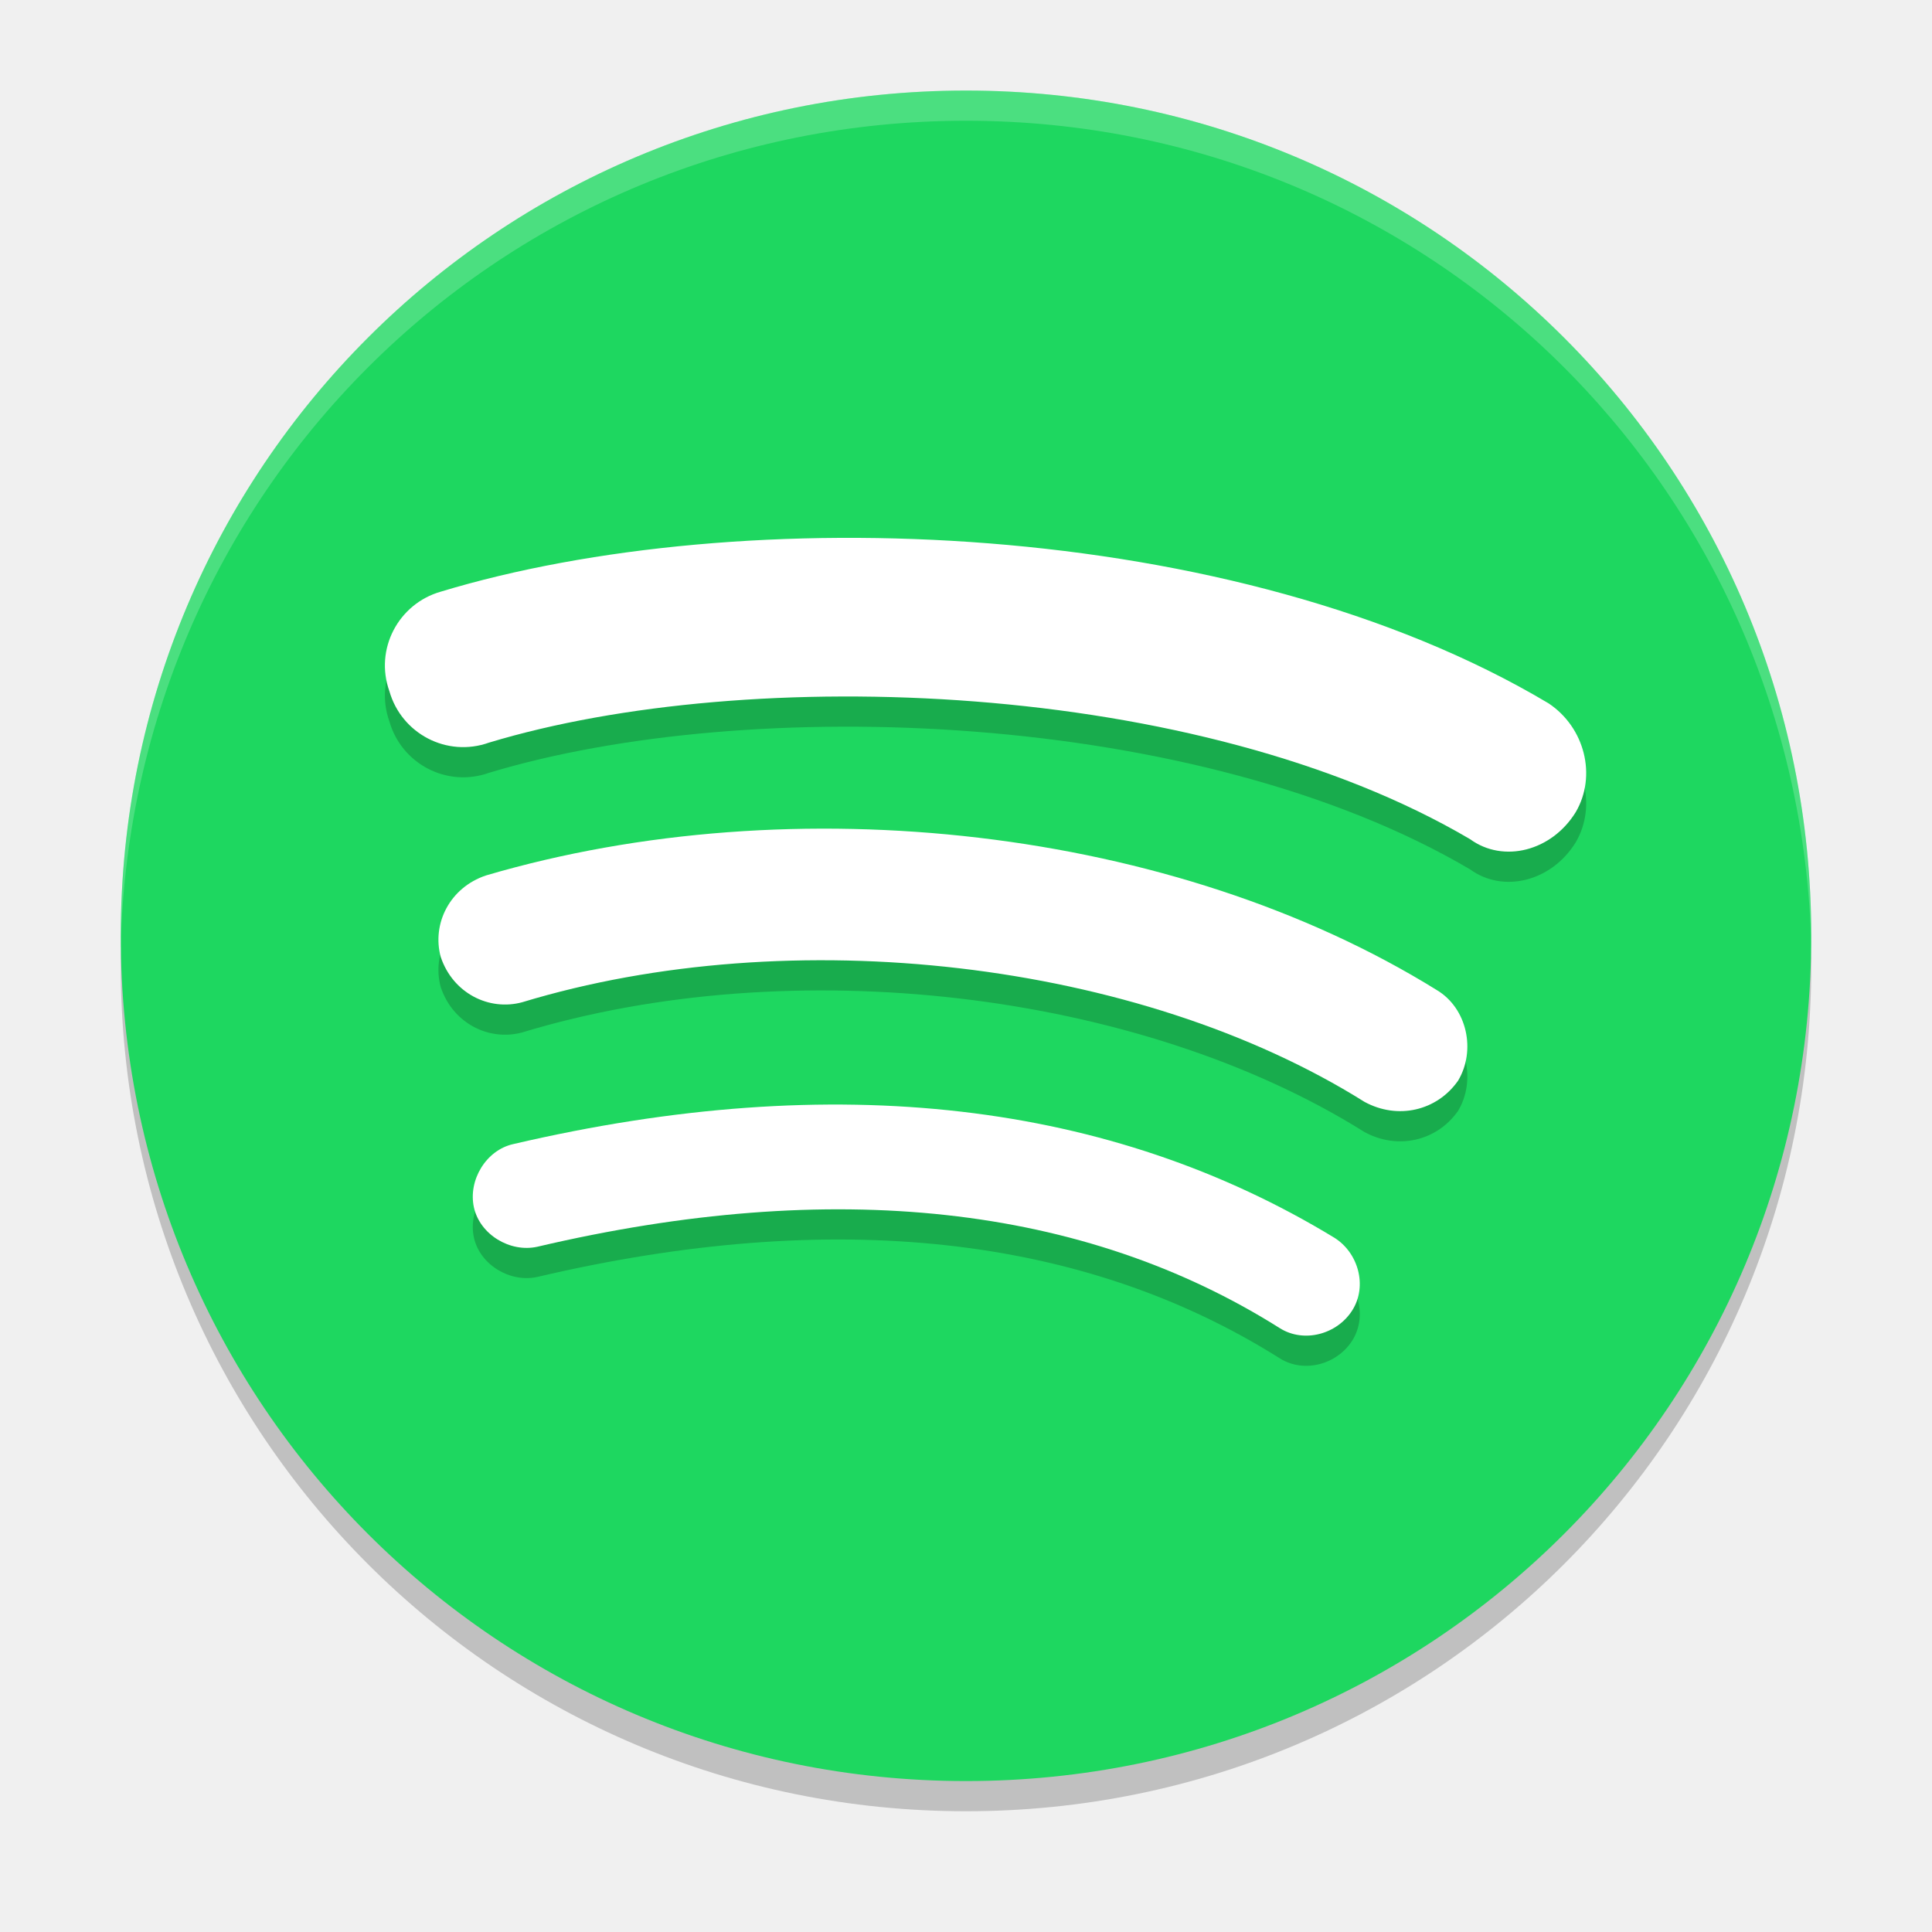
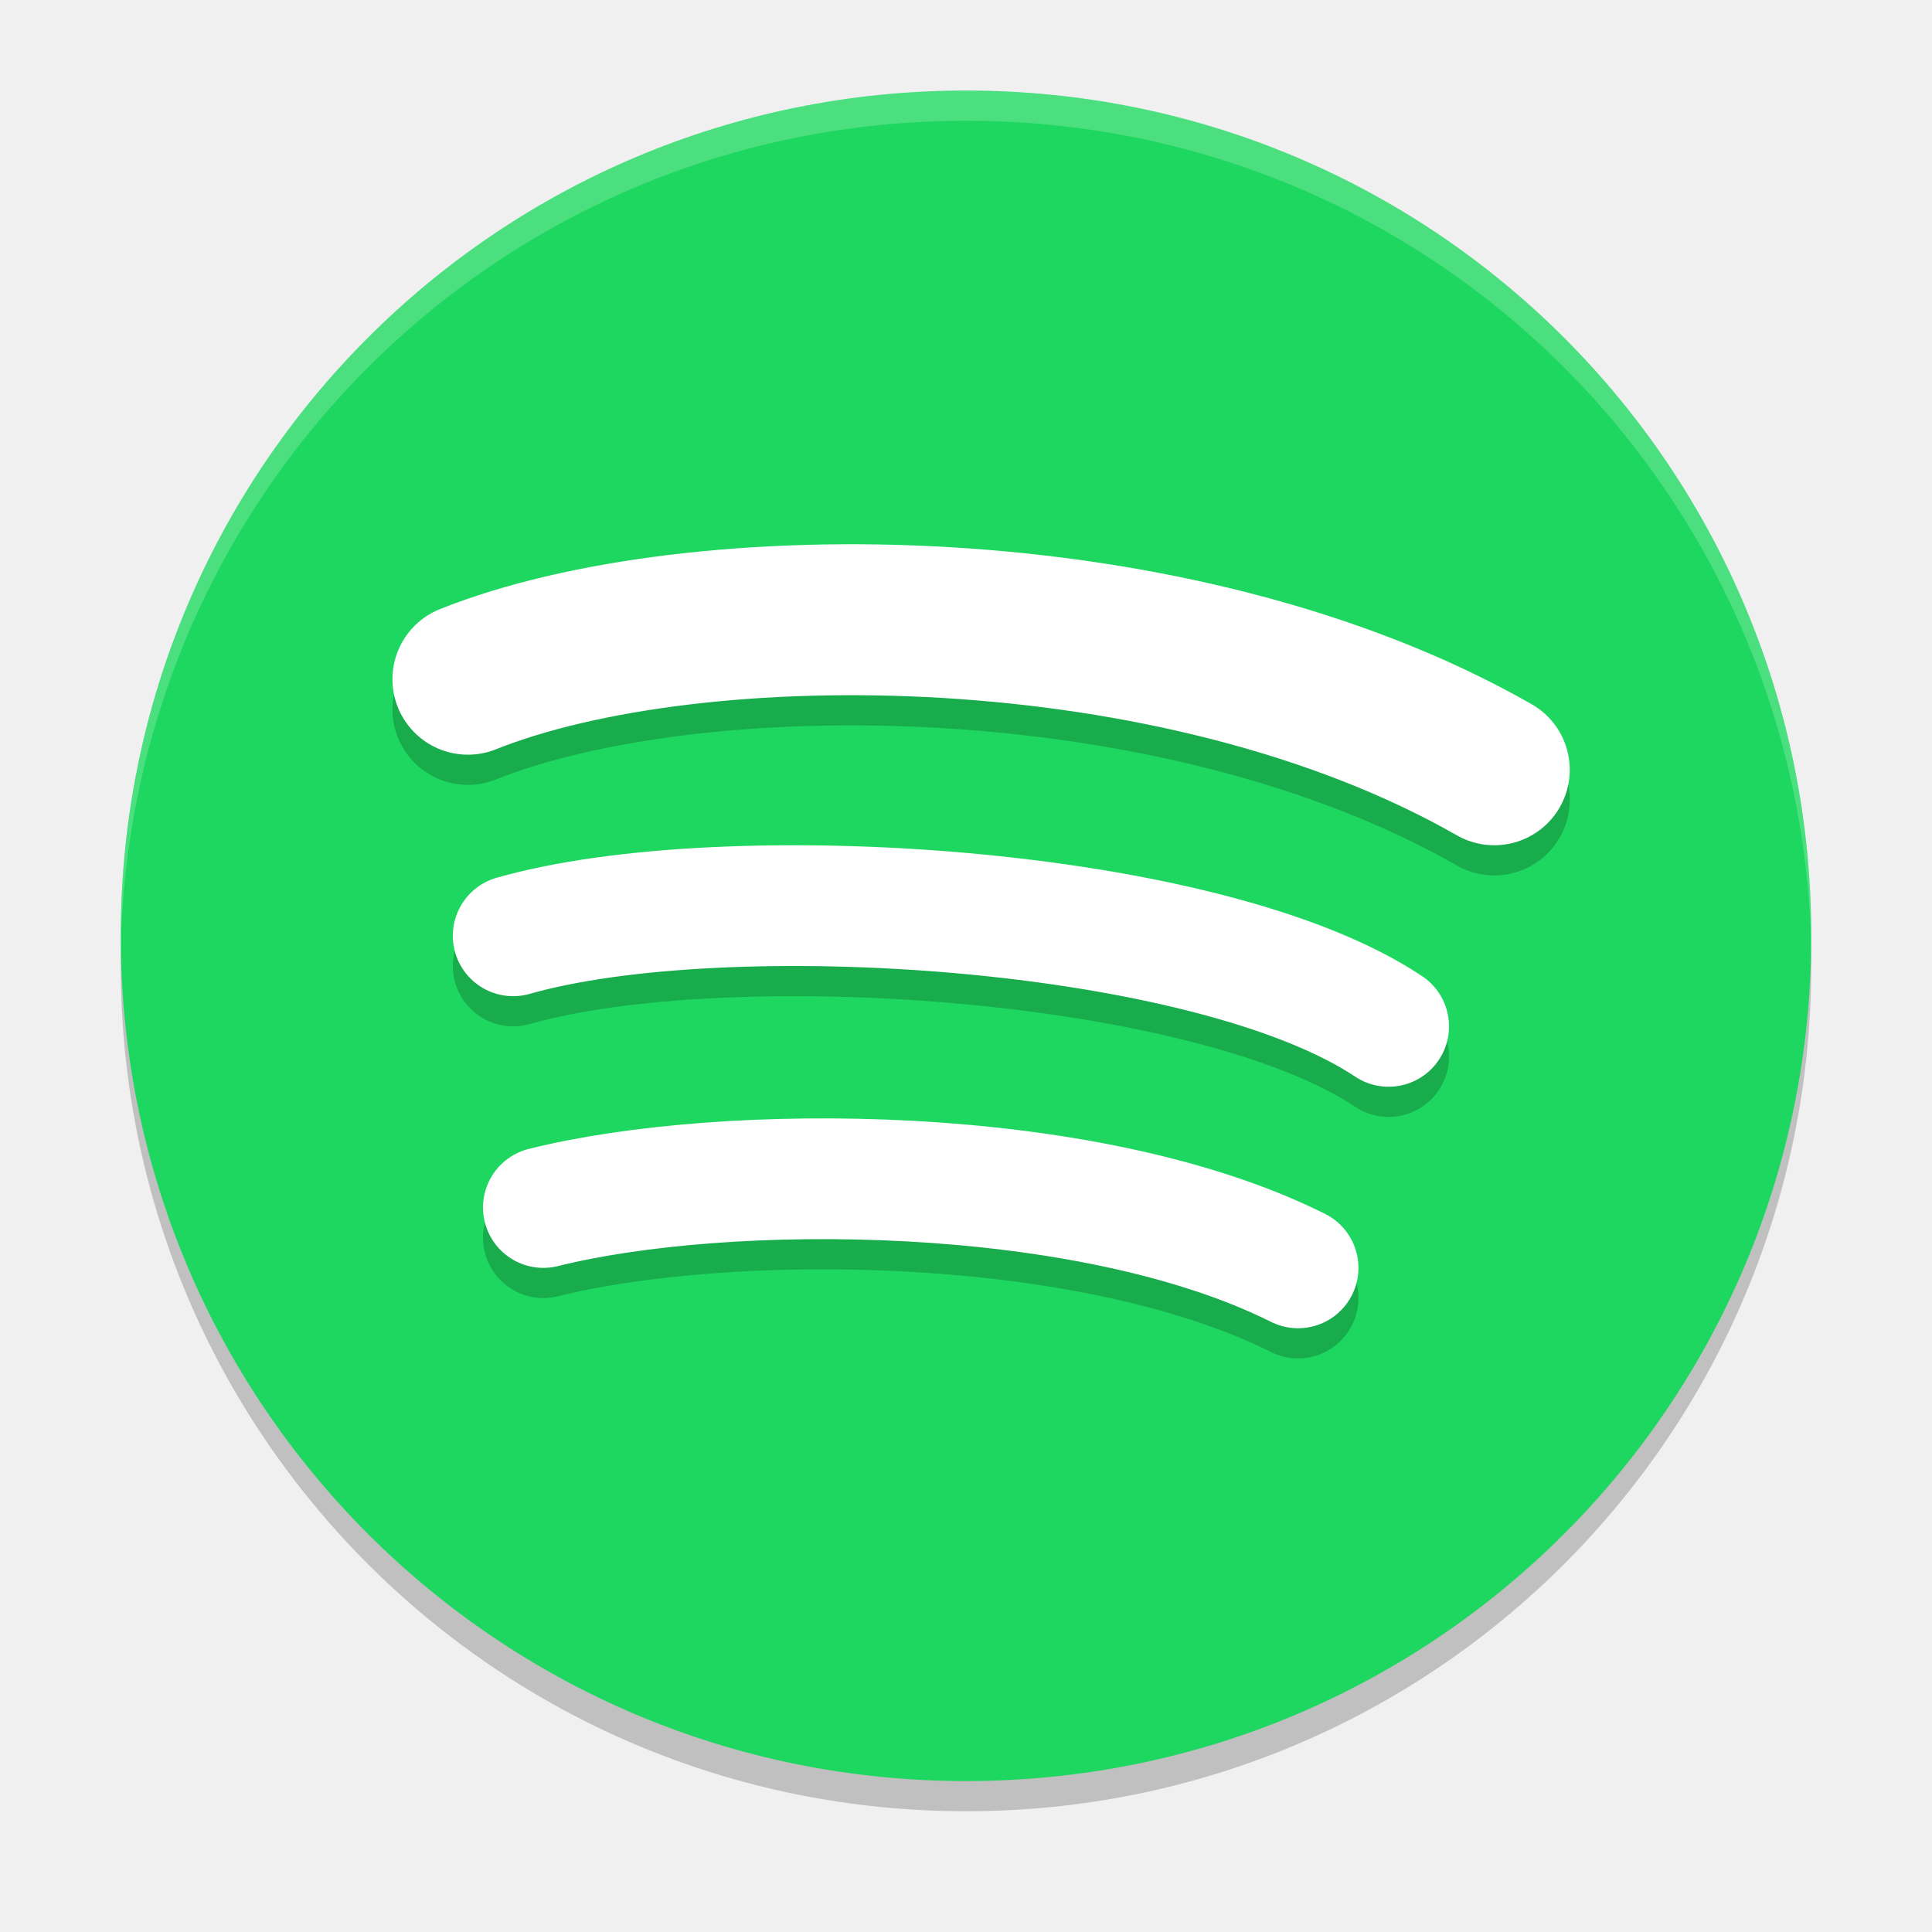
<svg xmlns="http://www.w3.org/2000/svg" width="64" height="64" version="1">
-   <path opacity="0.2" d="M4.1,31C4,31.3,4,31.7,4,32c0,15.5,12.5,28,28,28s28-12.5,28-28c0-0.3,0-0.7-0.1-1c-0.5,15-12.8,27-28,27 C16.8,58,4.6,46,4.1,31L4.1,31z" />
-   <path fill="#1ED760" d="M60,31L60,31C60,15.5,47.5,3,32,3l0,0C16.5,3,4,15.5,4,31l0,0c0,15.5,12.5,28,28,28l0,0C47.5,59,60,46.5,60,31z " />
-   <path fill="#fff" opacity=".2" d="M32,3C16.5,3,4,15.5,4,31c0,0.1,0,0.2,0,0.3C4.4,16.1,16.7,4,32,4h0c15.3,0,27.6,12.1,28,27.3 c0-0.1,0-0.2,0-0.3C60,15.5,47.5,3,32,3L32,3z" />
-   <path opacity="0.2" d="M42.4,45c0.8,0.5,1.9,0.2,2.4-0.6c0.5-0.8,0.2-1.9-0.6-2.4c-7.4-4.5-16.5-5.6-27.2-3.1 c-0.9,0.2-1.5,1.2-1.3,2.1c0.2,0.9,1.2,1.5,2.1,1.3C27.6,40,35.9,40.9,42.4,45z" />
-   <path opacity="0.2" d="M48.3,36.8c0.6-1,0.3-2.4-0.7-3C38.9,28.4,26.3,27,16.1,30c-1.2,0.4-1.8,1.6-1.5,2.7c0.4,1.2,1.6,1.8,2.7,1.5 c8.9-2.7,20.4-1.4,27.9,3.3C46.3,38.1,47.6,37.8,48.3,36.8z" />
-   <path opacity="0.2" d="M52.2,27.9c0.7-1.2,0.3-2.8-0.9-3.6c-10.4-6.2-26.8-6.7-36.7-3.7c-1.4,0.4-2.2,1.9-1.7,3.3 c0.4,1.4,1.9,2.2,3.3,1.7c8.6-2.6,23.5-2.1,32.5,3.2C49.8,29.6,51.4,29.2,52.2,27.9z" />
-   <path fill="#fff" d="M42.4,44c0.8,0.5,1.9,0.2,2.4-0.6c0.5-0.8,0.2-1.9-0.6-2.4c-7.4-4.5-16.5-5.6-27.2-3.1 c-0.9,0.2-1.5,1.2-1.3,2.1c0.2,0.9,1.2,1.5,2.1,1.3C27.6,39,35.9,39.9,42.4,44z" />
-   <path fill="#fff" d="M48.3,35.8c0.6-1,0.3-2.4-0.7-3C38.9,27.4,26.3,26,16.1,29c-1.2,0.4-1.8,1.6-1.5,2.7c0.4,1.2,1.6,1.8,2.7,1.5 c8.9-2.7,20.4-1.4,27.9,3.3C46.3,37.1,47.6,36.8,48.3,35.8z" />
-   <path fill="#fff" d="M52.2,26.9c0.7-1.2,0.3-2.8-0.9-3.6c-10.4-6.2-26.8-6.7-36.7-3.7c-1.4,0.4-2.2,1.9-1.7,3.3 c0.4,1.4,1.9,2.2,3.3,1.7c8.6-2.6,23.5-2.1,32.5,3.2C49.8,28.6,51.4,28.2,52.2,26.9z" />
+   <path opacity=".2" d="M4.1,31C4,31.3,4,31.7,4,32c0,15.5,12.5,28,28,28s28-12.5,28-28c0-0.3,0-0.7-0.1-1c-0.5,15-12.8,27-28,27 C16.8,58,4.6,46,4.1,31L4.1,31z" />
+   <path fill="#1ed760" d="M60,31L60,31C60,15.5,47.5,3,32,3l0,0C16.5,3,4,15.5,4,31l0,0c0,15.5,12.5,28,28,28l0,0C47.5,59,60,46.5,60,31z" />
+   <path fill="#ffffff" opacity=".2" d="M32,3C16.5,3,4,15.5,4,31c0,0.1,0,0.2,0,0.3C4.4,16.1,16.7,4,32,4h0c15.3,0,27.6,12.1,28,27.3 c0-0.1,0-0.2,0-0.3C60,15.5,47.5,3,32,3L32,3z" />
+   <path style="opacity:0.2;fill:none;stroke:#000000;stroke-width:5;stroke-linecap:round" d="M 15.5,23.5 C 23,20.5 39,20.5 49.5,26.5" />
+   <path style="fill:none;stroke:#ffffff;stroke-width:5;stroke-linecap:round" d="M 15.5,22.5 C 23,19.5 39,19.5 49.5,25.5" />
+   <path style="opacity:0.2;fill:none;stroke:#000000;stroke-width:4;stroke-linecap:round" d="M 17,32 C 24,30 40,31 46,35" />
+   <path style="fill:none;stroke:#ffffff;stroke-width:4;stroke-linecap:round" d="M 17,31 C 24,29 40,30 46,34" />
+   <path style="opacity:0.2;fill:none;stroke:#000000;stroke-width:4;stroke-linecap:round" d="M 18,41 C 24,39.5 36,39.5 43,43" />
+   <path style="fill:none;stroke:#ffffff;stroke-width:4;stroke-linecap:round" d="M 18,40 C 24,38.5 36,38.5 43,42" />
</svg>
